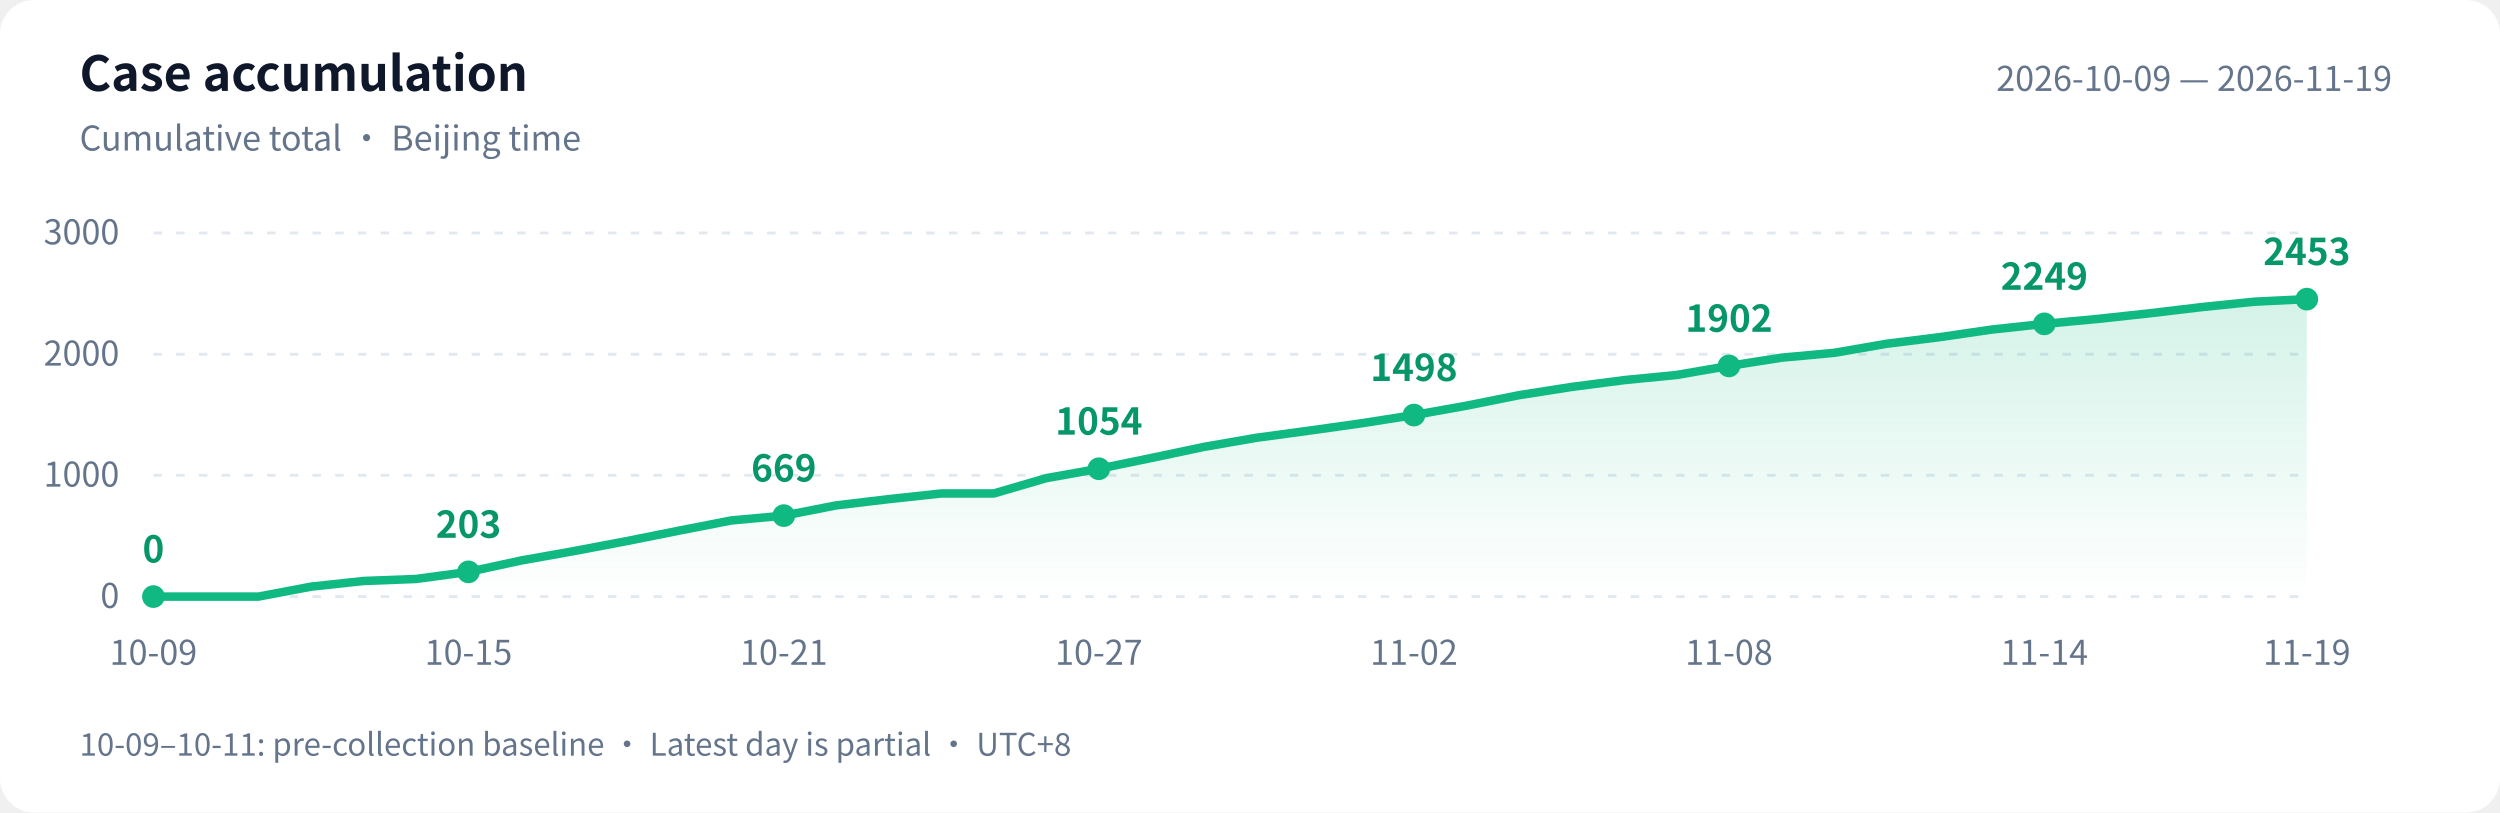
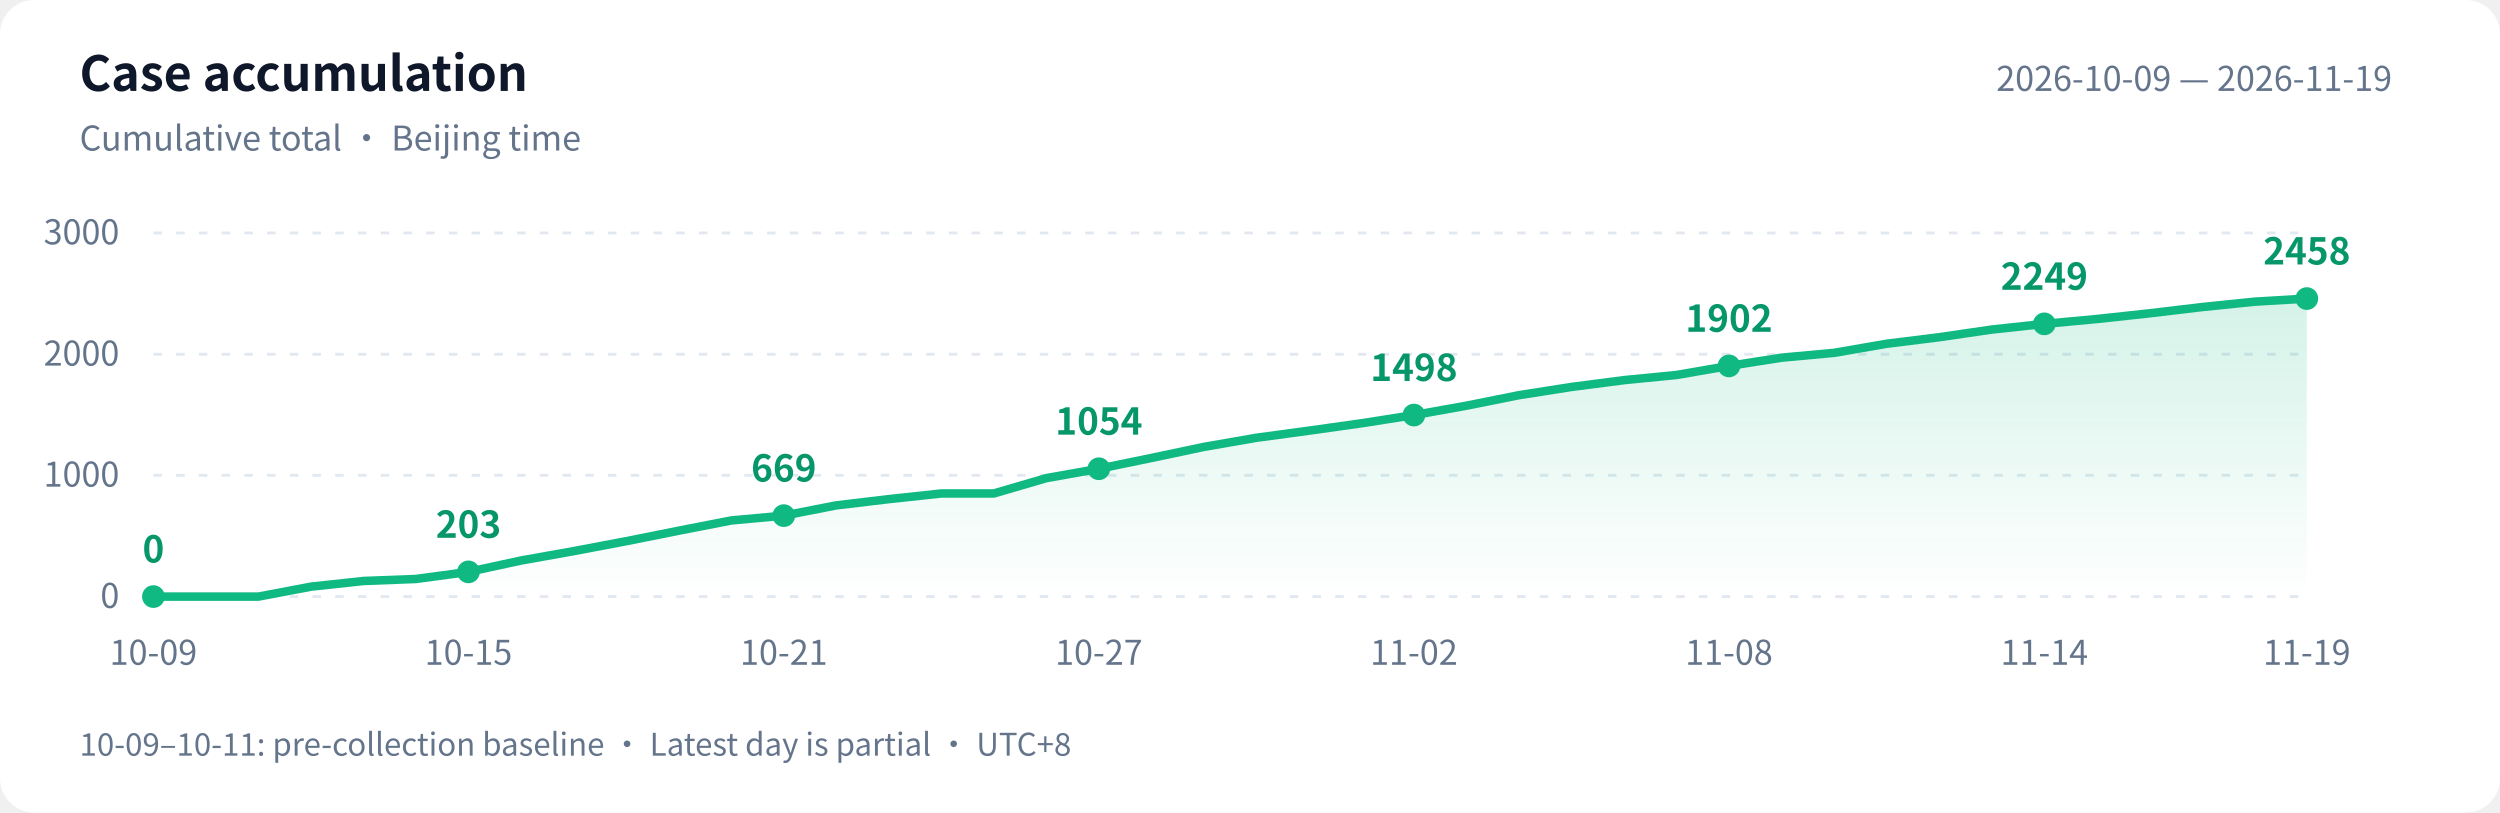
<svg xmlns="http://www.w3.org/2000/svg" width="880" height="286" viewBox="0 0 880 286" role="img" aria-labelledby="title desc">
  <defs>
    <linearGradient id="area" x1="0" y1="0" x2="0" y2="1">
      <stop offset="0" stop-color="#10b981" stop-opacity=".18" />
      <stop offset="1" stop-color="#10b981" stop-opacity="0" />
    </linearGradient>
  </defs>
  <style>text{font-family:-apple-system,BlinkMacSystemFont,"PingFang SC","Microsoft YaHei","WenQuanYi Zen Hei","Segoe UI","Noto Sans CJK SC",sans-serif;fill:#64748b;font-size:12px}.bg{fill:#fff}.heading{fill:#0f172a;font-size:17px;font-weight:600}.grid{stroke:#e2e8f0;stroke-dasharray:3 5}.value{fill:#059669;font-size:13px;font-weight:600}@media(prefers-color-scheme:dark){.bg{fill:#0d1117}text{fill:#8b949e}.heading{fill:#e6edf3}.grid{stroke:#30363d}.value{fill:#34d399}}</style>
  <rect class="bg" width="880" height="286" rx="12" />
  <text class="heading" x="28" y="32">Case accumulation</text>
  <text x="28" y="53">Cumulative total · Beijing time</text>
  <text x="842" y="32" text-anchor="end">2026-10-09 — 2026-11-19</text>
  <path class="grid" d="M 54 210.0 H 812" />
  <text x="42" y="214.0" text-anchor="end">0</text>
  <path class="grid" d="M 54 167.3 H 812" />
  <text x="42" y="171.3" text-anchor="end">1000</text>
  <path class="grid" d="M 54 124.7 H 812" />
  <text x="42" y="128.7" text-anchor="end">2000</text>
  <path class="grid" d="M 54 82.0 H 812" />
  <text x="42" y="86.0" text-anchor="end">3000</text>
-   <path d="M 54 210 L 54.0 210.0 L 72.5 210.0 L 91.0 210.0 L 109.5 206.5 L 128.0 204.5 L 146.4 203.8 L 164.9 201.3 L 183.4 197.3 L 201.9 194.0 L 220.4 190.5 L 238.9 186.8 L 257.4 183.2 L 275.9 181.5 L 294.3 177.9 L 312.8 175.7 L 331.3 173.7 L 349.8 173.7 L 368.3 168.3 L 386.8 165.0 L 405.3 161.2 L 423.8 157.3 L 442.2 154.1 L 460.7 151.6 L 479.2 149.0 L 497.7 146.1 L 516.2 142.8 L 534.7 139.1 L 553.2 136.2 L 571.7 133.8 L 590.1 132.0 L 608.6 128.8 L 627.1 125.9 L 645.6 124.2 L 664.1 121.0 L 682.6 118.7 L 701.1 116.0 L 719.6 114.0 L 738.0 112.3 L 756.5 110.3 L 775.0 108.1 L 793.5 106.2 L 812.0 105.3 L 812.0 210 Z" fill="url(#area)" />
-   <polyline points="54.0,210.0 72.5,210.0 91.0,210.0 109.5,206.5 128.0,204.5 146.4,203.8 164.9,201.3 183.4,197.3 201.9,194.0 220.4,190.5 238.9,186.8 257.4,183.2 275.9,181.5 294.3,177.9 312.8,175.7 331.3,173.7 349.8,173.7 368.3,168.3 386.8,165.0 405.3,161.2 423.8,157.3 442.2,154.1 460.7,151.6 479.2,149.0 497.7,146.1 516.2,142.8 534.7,139.1 553.2,136.2 571.7,133.8 590.1,132.0 608.6,128.8 627.1,125.9 645.6,124.2 664.1,121.0 682.6,118.7 701.1,116.0 719.6,114.0 738.0,112.3 756.5,110.3 775.0,108.1 793.5,106.2 812.0,105.3" fill="none" stroke="#10b981" stroke-width="3" stroke-linejoin="round" stroke-linecap="round" />
+   <path d="M 54 210 L 54.0 210.0 L 72.5 210.0 L 91.0 210.0 L 109.5 206.5 L 128.0 204.5 L 146.4 203.8 L 164.9 201.3 L 183.4 197.3 L 201.9 194.0 L 220.4 190.5 L 238.9 186.8 L 257.4 183.2 L 275.9 181.5 L 294.3 177.9 L 312.8 175.7 L 331.3 173.7 L 349.8 173.7 L 368.3 168.3 L 386.8 165.0 L 405.3 161.2 L 423.8 157.3 L 442.2 154.1 L 460.7 151.6 L 479.2 149.0 L 497.7 146.1 L 516.2 142.8 L 534.7 139.1 L 553.2 136.2 L 571.7 133.8 L 590.1 132.0 L 608.6 128.8 L 627.1 125.9 L 645.6 124.2 L 664.1 121.0 L 682.6 118.7 L 701.1 116.0 L 719.6 114.0 L 738.0 112.3 L 756.5 110.3 L 775.0 108.1 L 793.5 106.2 L 812.0 105.1 L 812.0 210 Z" fill="url(#area)" />
+   <polyline points="54.0,210.0 72.5,210.0 91.0,210.0 109.5,206.5 128.0,204.5 146.4,203.8 164.9,201.3 183.4,197.3 201.9,194.0 220.4,190.5 238.9,186.8 257.4,183.2 275.9,181.5 294.3,177.9 312.8,175.7 331.3,173.7 349.8,173.7 368.3,168.3 386.8,165.0 405.3,161.2 423.8,157.3 442.2,154.1 460.7,151.6 479.2,149.0 497.7,146.1 516.2,142.8 534.7,139.1 553.2,136.2 571.7,133.8 590.1,132.0 608.6,128.8 627.1,125.9 645.6,124.2 664.1,121.0 682.6,118.7 701.1,116.0 719.6,114.0 738.0,112.3 756.5,110.3 775.0,108.1 793.5,106.2 812.0,105.1" fill="none" stroke="#10b981" stroke-width="3" stroke-linejoin="round" stroke-linecap="round" />
  <circle cx="54.0" cy="210.0" r="4" fill="#10b981" />
  <text class="value" x="54.0" y="198.0" text-anchor="middle">0</text>
  <text x="54.0" y="234" text-anchor="middle">10-09</text>
  <circle cx="164.9" cy="201.3" r="4" fill="#10b981" />
  <text class="value" x="164.9" y="189.3" text-anchor="middle">203</text>
  <text x="164.9" y="234" text-anchor="middle">10-15</text>
  <circle cx="275.9" cy="181.5" r="4" fill="#10b981" />
  <text class="value" x="275.9" y="169.5" text-anchor="middle">669</text>
  <text x="275.9" y="234" text-anchor="middle">10-21</text>
  <circle cx="386.8" cy="165.0" r="4" fill="#10b981" />
  <text class="value" x="386.8" y="153.0" text-anchor="middle">1054</text>
  <text x="386.8" y="234" text-anchor="middle">10-27</text>
  <circle cx="497.7" cy="146.1" r="4" fill="#10b981" />
  <text class="value" x="497.7" y="134.1" text-anchor="middle">1498</text>
  <text x="497.7" y="234" text-anchor="middle">11-02</text>
  <circle cx="608.6" cy="128.8" r="4" fill="#10b981" />
  <text class="value" x="608.6" y="116.8" text-anchor="middle">1902</text>
  <text x="608.6" y="234" text-anchor="middle">11-08</text>
  <circle cx="719.6" cy="114.0" r="4" fill="#10b981" />
  <text class="value" x="719.6" y="102.0" text-anchor="middle">2249</text>
  <text x="719.6" y="234" text-anchor="middle">11-14</text>
-   <circle cx="812.0" cy="105.3" r="4" fill="#10b981" />
-   <text class="value" x="812.0" y="93.3" text-anchor="middle">2453</text>
+   <circle cx="812.0" cy="105.1" r="4" fill="#10b981" />
+   <text class="value" x="812.0" y="93.1" text-anchor="middle">2458</text>
  <text x="812.0" y="234" text-anchor="middle">11-19</text>
  <text x="28" y="266" style="font-size:11px">10-09–10-11: pre-collection baseline · Latest day is partial · UTC+8</text>
</svg>
